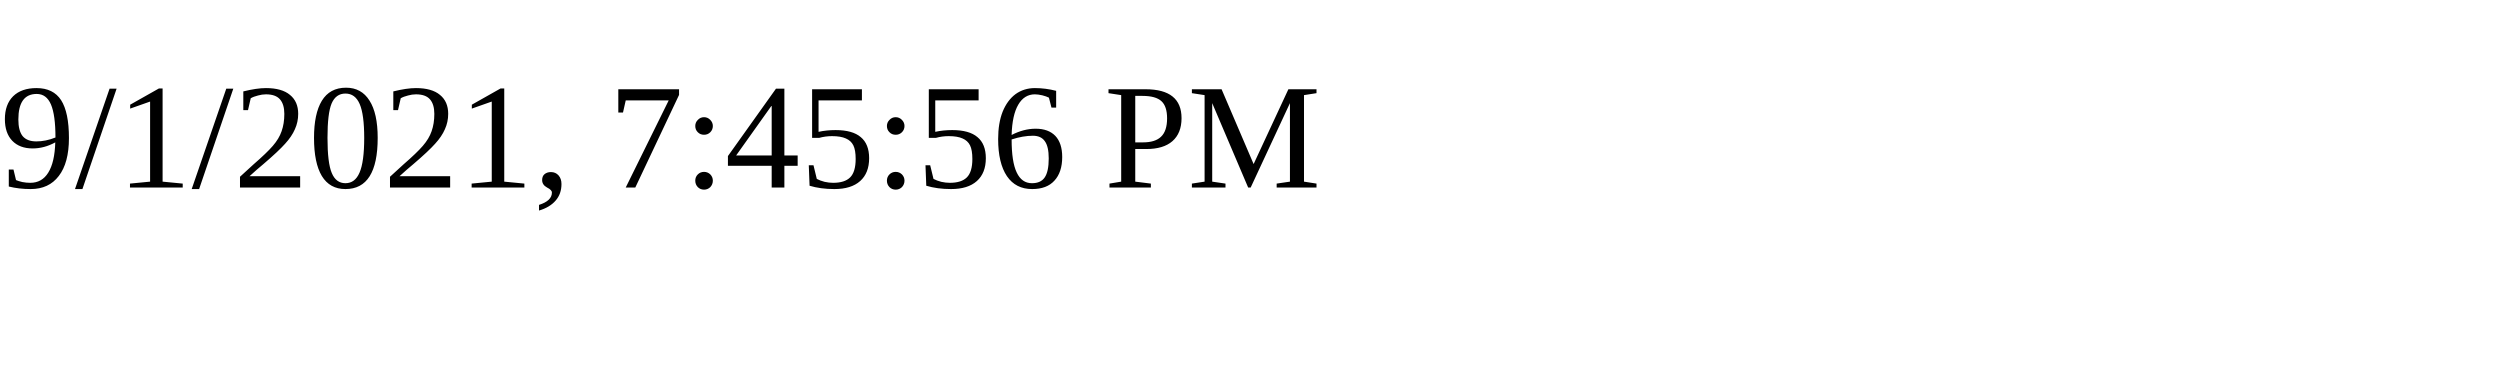
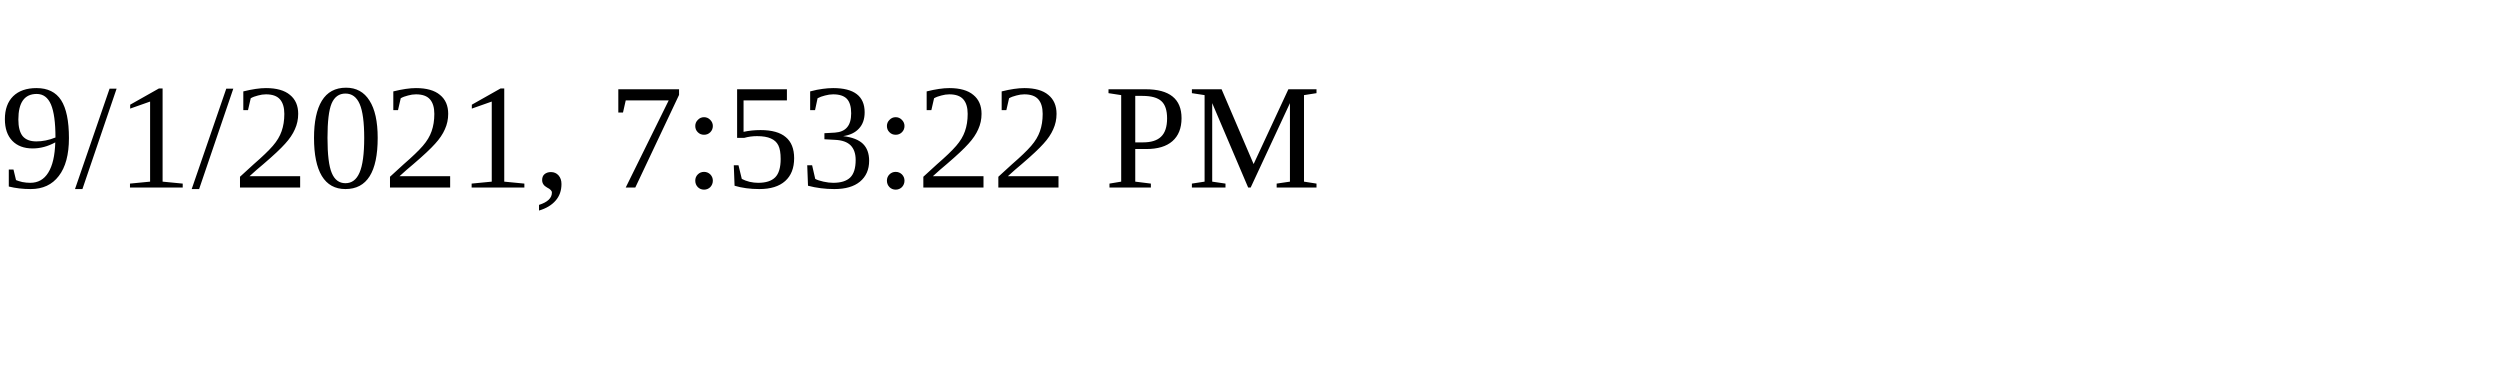
<svg xmlns="http://www.w3.org/2000/svg" height="30" width="200">
-   <text x="0" y="15">9/1/2021, 7:45:56 PM</text>
+   <text x="0" y="15">9/1/2021, 7:53:22 PM</text>
</svg>
